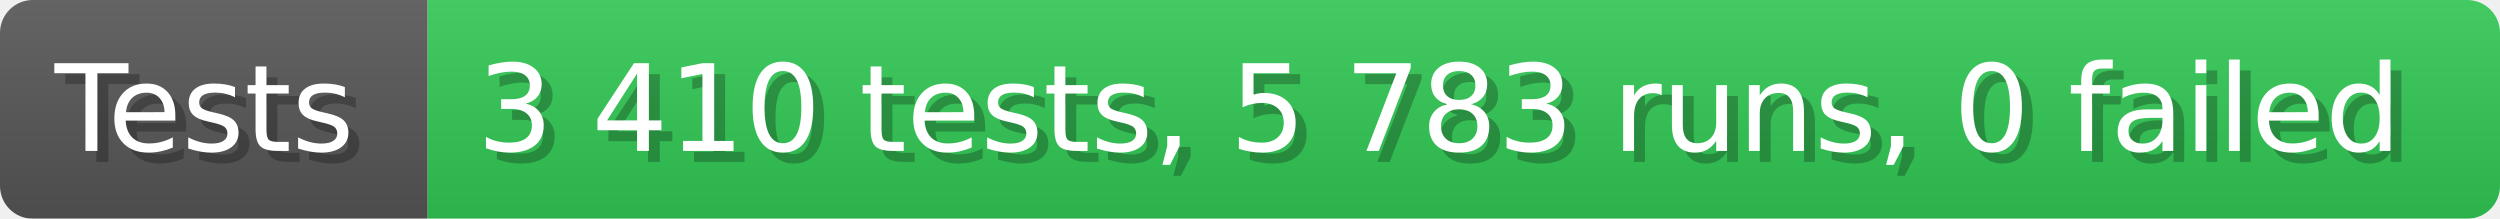
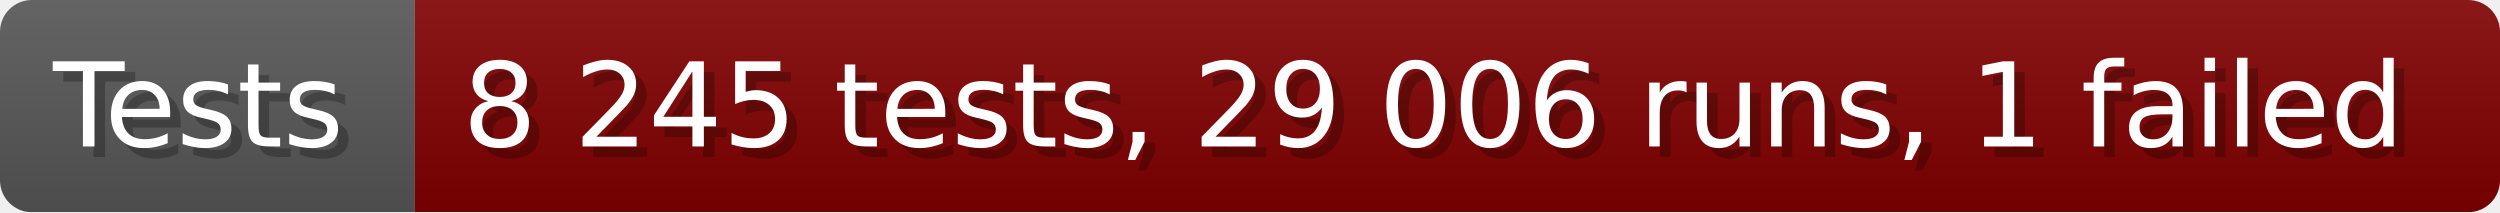
- <svg xmlns="http://www.w3.org/2000/svg" width="228.6" height="20" viewBox="0 0 2286 200" role="img" aria-label="Tests: 3 410 tests, 5 783 runs, 0 failed">
+ <svg xmlns="http://www.w3.org/2000/svg" width="235.6" height="20" viewBox="0 0 2356 200" role="img" aria-label="Tests: 8 245 tests, 29 006 runs, 1 failed">
  <linearGradient id="a" x2="0" y2="100%">
    <stop offset="0" stop-opacity=".1" stop-color="#EEE" />
    <stop offset="1" stop-opacity=".1" />
  </linearGradient>
  <mask id="m">
-     <rect width="2286" height="200" rx="30" fill="#FFF" />
+     <rect width="2356" height="200" rx="30" fill="#FFF" />
  </mask>
  <g mask="url(#m)">
    <rect width="391" height="200" fill="#555" />
-     <rect width="1895" height="200" fill="#31c653" x="391" />
-     <rect width="2286" height="200" fill="url(#a)" />
+     <rect width="1965" height="200" fill="#800000" x="391" />
+     <rect width="2356" height="200" fill="url(#a)" />
  </g>
  <g aria-hidden="true" fill="#fff" text-anchor="start" font-family="Verdana,DejaVu Sans,sans-serif" font-size="110">
    <text x="60" y="148" textLength="291" fill="#000" opacity="0.25">Tests</text>
    <text x="50" y="138" textLength="291">Tests</text>
-     <text x="446" y="148" textLength="1795" fill="#000" opacity="0.25">3 410 tests, 5 783 runs, 0 failed</text>
-     <text x="436" y="138" textLength="1795">3 410 tests, 5 783 runs, 0 failed</text>
+     <text x="446" y="148" textLength="1865" fill="#000" opacity="0.25">8 245 tests, 29 006 runs, 1 failed</text>
+     <text x="436" y="138" textLength="1865">8 245 tests, 29 006 runs, 1 failed</text>
  </g>
</svg>
